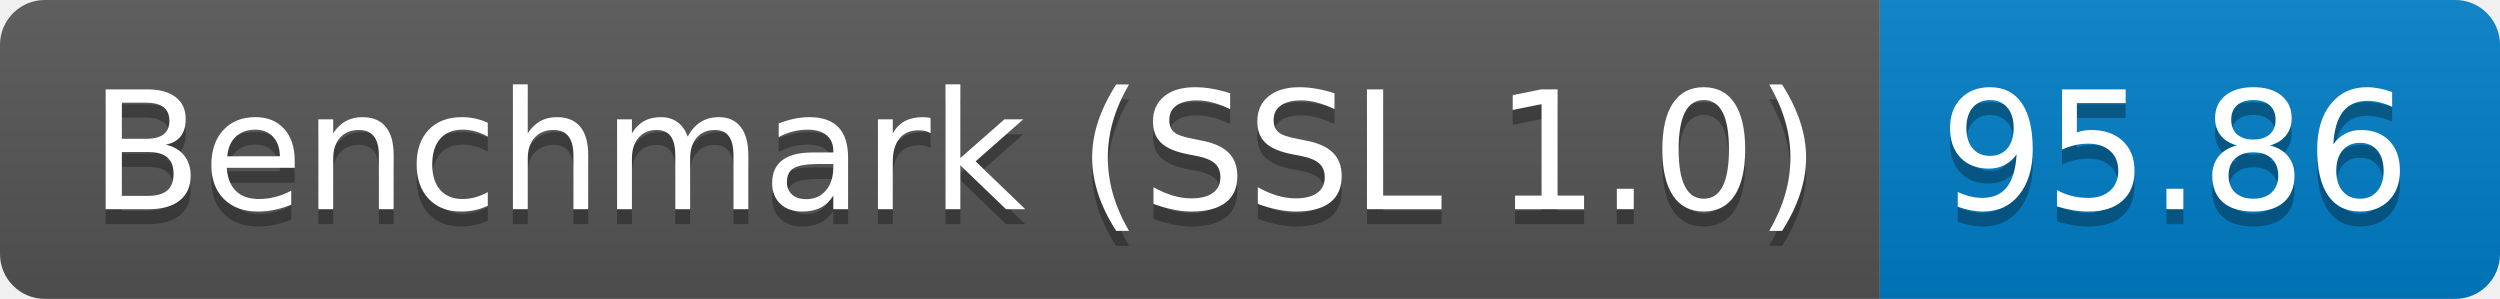
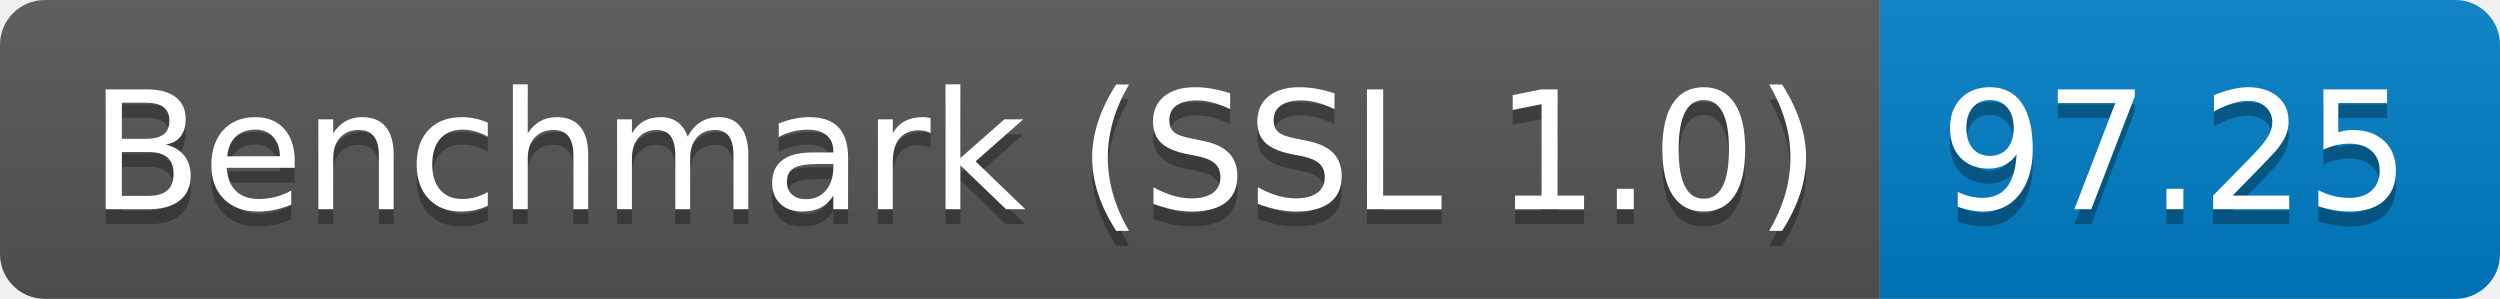
<svg xmlns="http://www.w3.org/2000/svg" height="20" width="167.3">
  <linearGradient id="smooth" x2="0" y2="100%">
    <stop offset="0" stop-color="#bbb" stop-opacity=".1" />
    <stop offset="1" stop-opacity=".1" />
  </linearGradient>
  <clipPath id="round">
    <rect fill="#fff" height="20" rx="3" width="167.3" />
  </clipPath>
  <g clip-path="url(#round)">
    <rect fill="#555" height="20" width="125.8" />
    <rect fill="#007ec6" height="20" width="41.5" x="125.8" />
    <rect fill="url(#smooth)" height="20" width="167.3" />
  </g>
  <g fill="#fff" font-family="DejaVu Sans,Verdana,Geneva,sans-serif" font-size="110" text-anchor="middle">
    <text fill="#010101" fill-opacity=".3" lengthAdjust="spacing" textLength="1158.0" transform="scale(0.1)" x="639.0" y="150">Benchmark (SSL 1.0)</text>
    <text lengthAdjust="spacing" textLength="1158.0" transform="scale(0.1)" x="639.0" y="140">Benchmark (SSL 1.0)</text>
-     <text fill="#010101" fill-opacity=".3" lengthAdjust="spacing" textLength="315.0" transform="scale(0.1)" x="1455.5" y="150">95.86</text>
-     <text lengthAdjust="spacing" textLength="315.0" transform="scale(0.1)" x="1455.5" y="140">95.86</text>
+     <text fill="#010101" fill-opacity=".3" lengthAdjust="spacing" textLength="315.0" transform="scale(0.1)" x="1455.5" y="150">97.25</text>
+     <text lengthAdjust="spacing" textLength="315.0" transform="scale(0.1)" x="1455.5" y="140">97.25</text>
  </g>
</svg>
